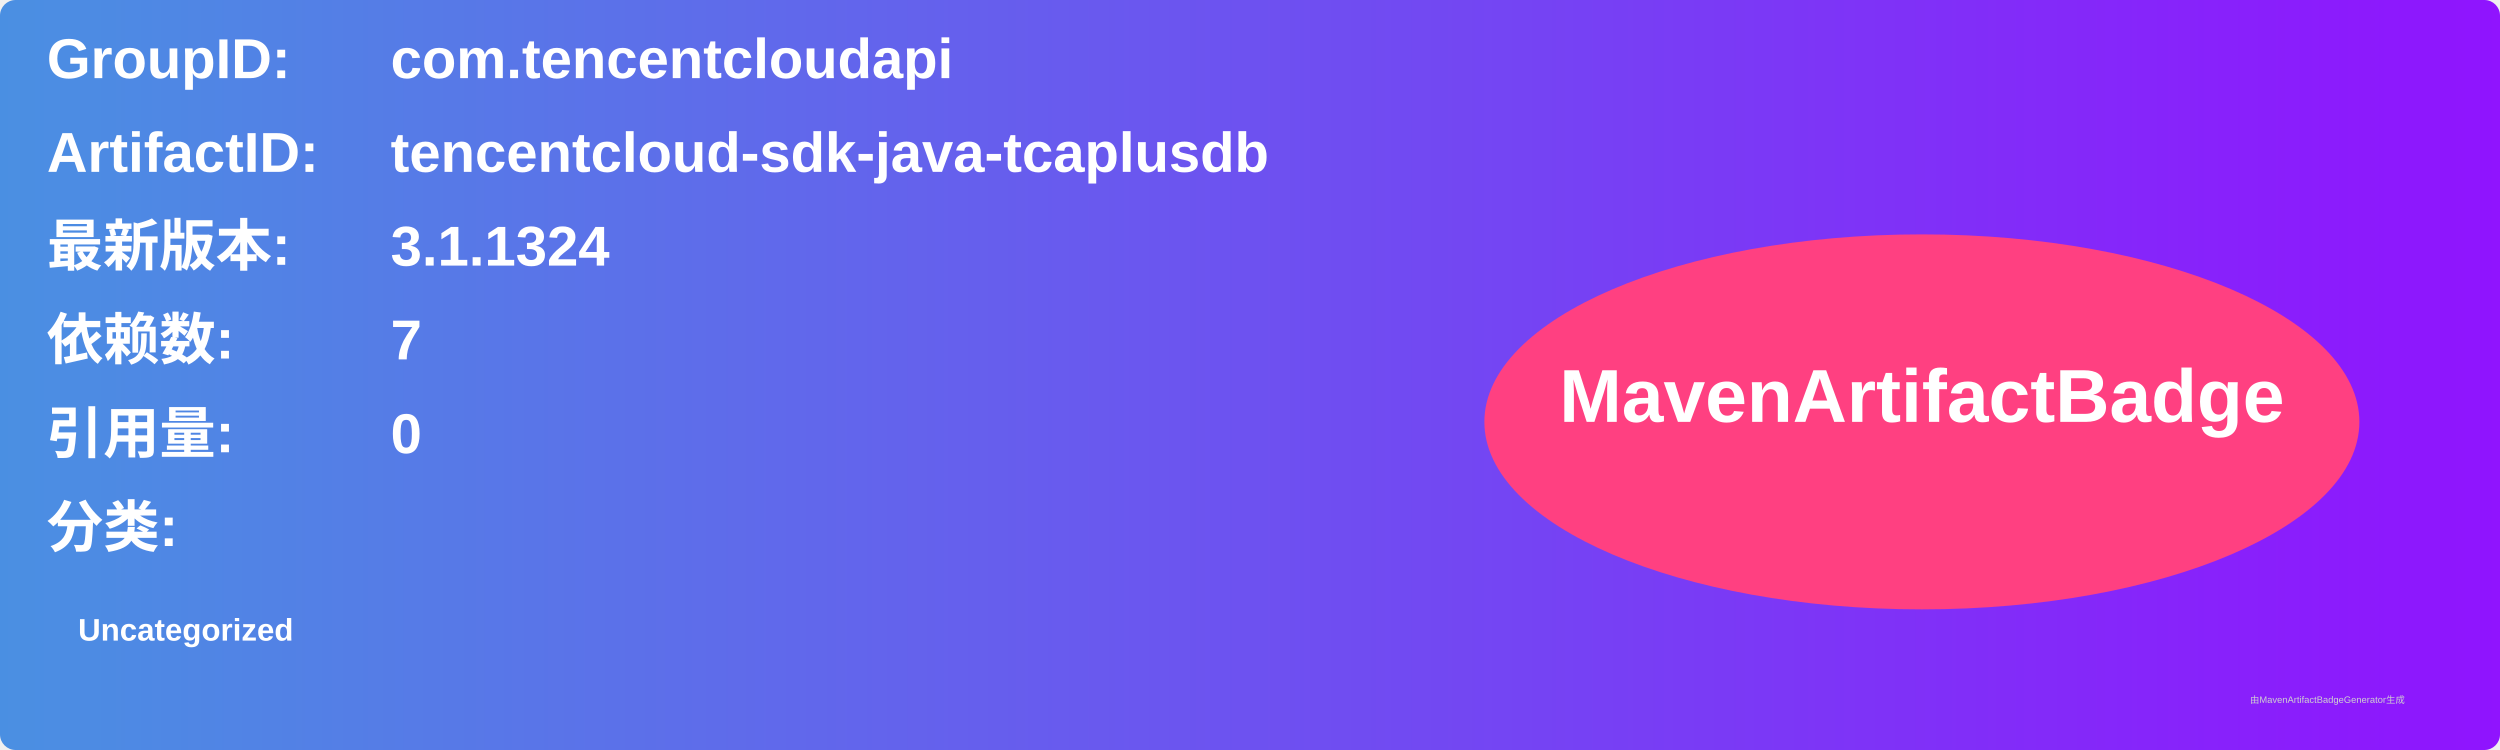
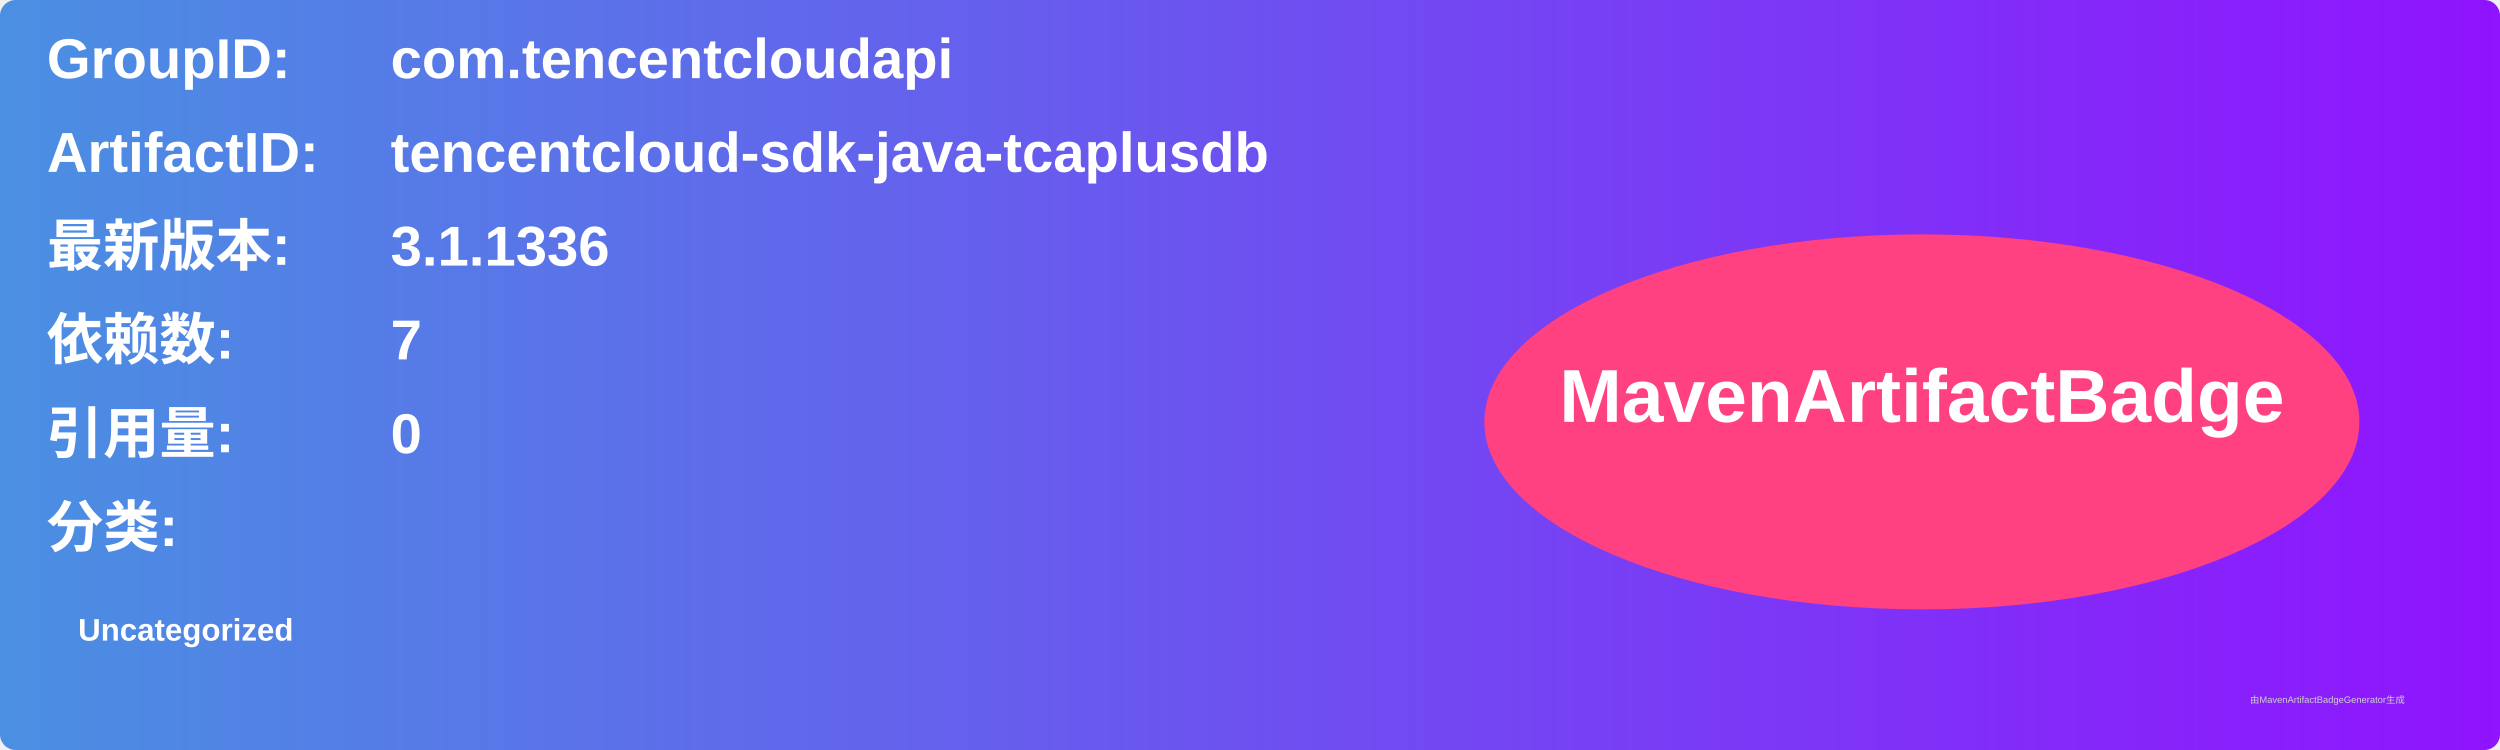
<svg xmlns="http://www.w3.org/2000/svg" width="800" height="240" viewBox="0 0 800 240">
  <linearGradient id="grad" x1="0%" y1="0%" x2="100%" y2="0%">
    <stop offset="0%" stop-color="#4a90e2" />
    <stop offset="100%" stop-color="#9013fe" />
  </linearGradient>
  <rect width="100%" height="100%" rx="5" ry="5" fill="url(#grad)" />
  <g transform="translate(15, 15)">
    <text x="0" y="10" font-family="Arial" font-size="18" fill="white" font-weight="bold" width="260">GroupID:</text>
    <text x="110" y="10" font-family="Arial" font-size="18" fill="white" font-weight="bold" width="460">com.tencentcloudapi</text>
    <text x="0" y="40" font-family="Arial" font-size="18" fill="white" font-weight="bold" width="260">ArtifactID:</text>
    <text x="110" y="40" font-family="Arial" font-size="18" fill="white" font-weight="bold" width="460">tencentcloud-sdk-java-tcaplusdb</text>
    <text x="0" y="70" font-family="Arial" font-size="18" fill="white" font-weight="bold">最新版本:</text>
    <text x="110" y="70" font-family="Arial" font-size="18" fill="white" font-weight="bold">
-       <tspan font-weight="bold">3.1.1324</tspan>
+       <tspan font-weight="bold">3.1.1336</tspan>
    </text>
    <text x="0" y="100" font-family="Arial" font-size="18" fill="white" font-weight="bold">依赖数: </text>
    <text x="110" y="100" font-family="Arial" font-size="18" fill="white">
      <tspan font-weight="bold">7</tspan>
    </text>
    <text x="0" y="130" font-family="Arial" font-size="18" fill="white" font-weight="bold">引用量: </text>
    <text x="110" y="130" font-family="Arial" font-size="18" fill="white">
      <tspan font-weight="bold">0</tspan>
    </text>
    <text x="0" y="160" font-family="Arial" font-size="18" fill="white" font-weight="bold">分类:</text>
    <text x="10" y="190" font-family="Arial" font-size="10" fill="white">
      <tspan font-weight="bold">Uncategorized</tspan>
    </text>
    <ellipse cx="600" cy="120" rx="140" ry="60" fill="#ff4081" />
    <text x="600" y="120" text-anchor="middle" font-family="Arial" font-size="24" fill="white" font-weight="bold">MavenArtifactBadge</text>
  </g>
  <text x="720" y="225" font-family="Arial" font-size="3" fill="#d0d0d0">由MavenArtifactBadgeGenerator生成</text>
</svg>
